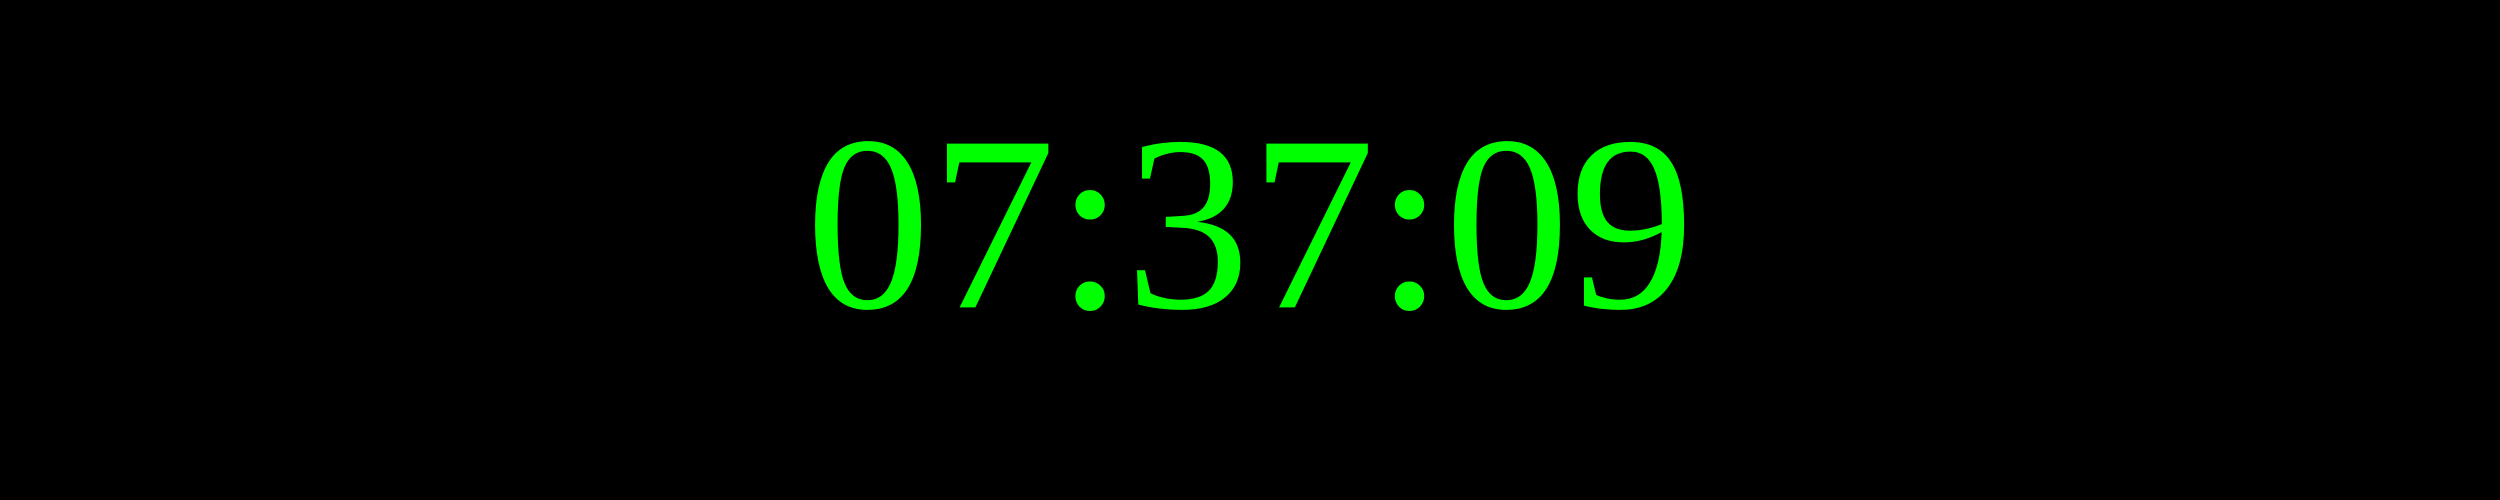
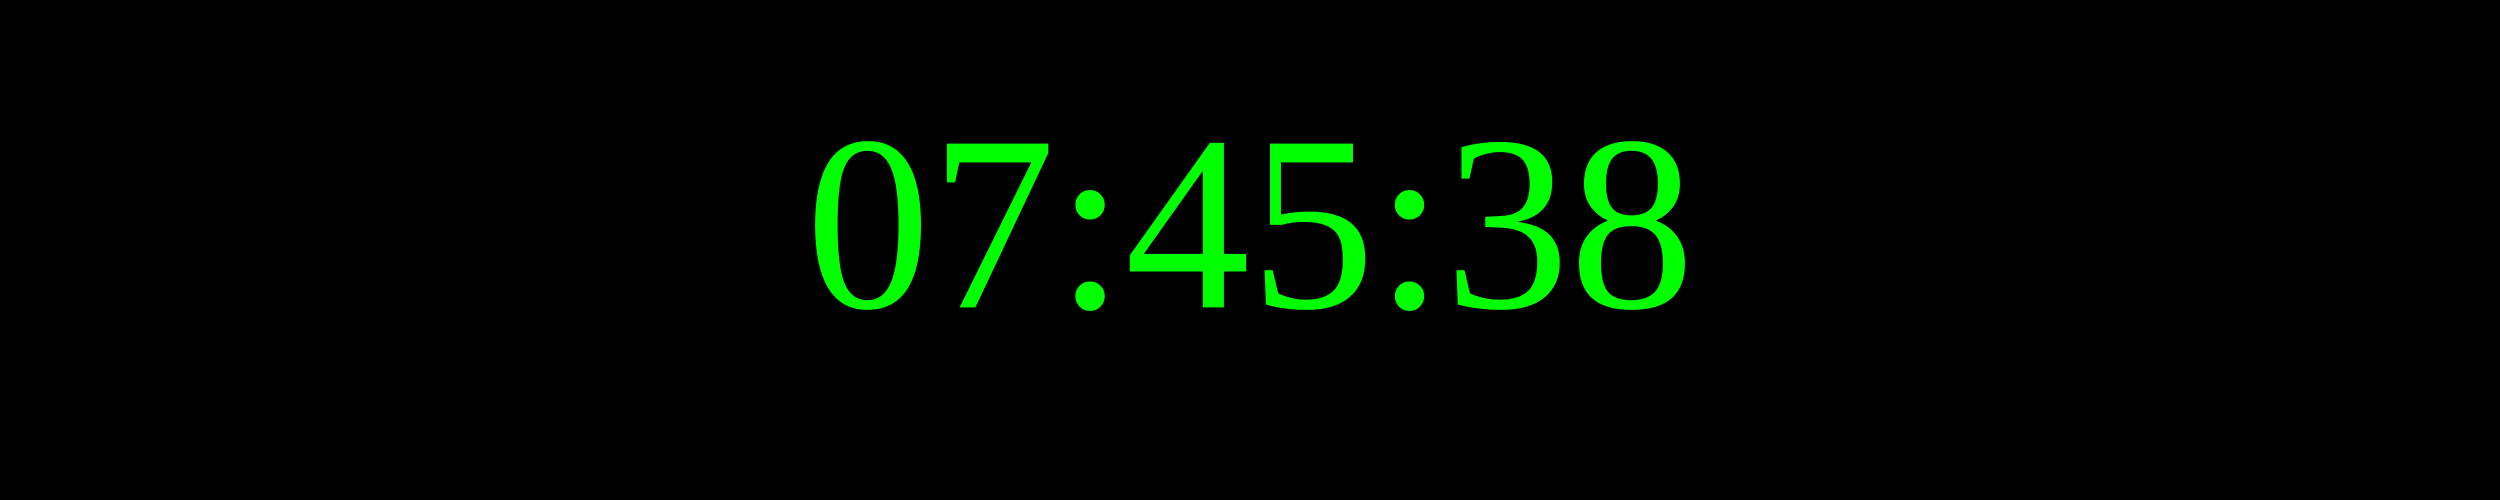
<svg xmlns="http://www.w3.org/2000/svg" width="250" height="50">
  <rect width="100%" height="100%" fill="black" />
  <text x="50%" y="50%" font-size="25" fill="lime" text-anchor="middle" dominant-baseline="middle">
- 07:37:09
+ 07:45:38
</text>
</svg>
